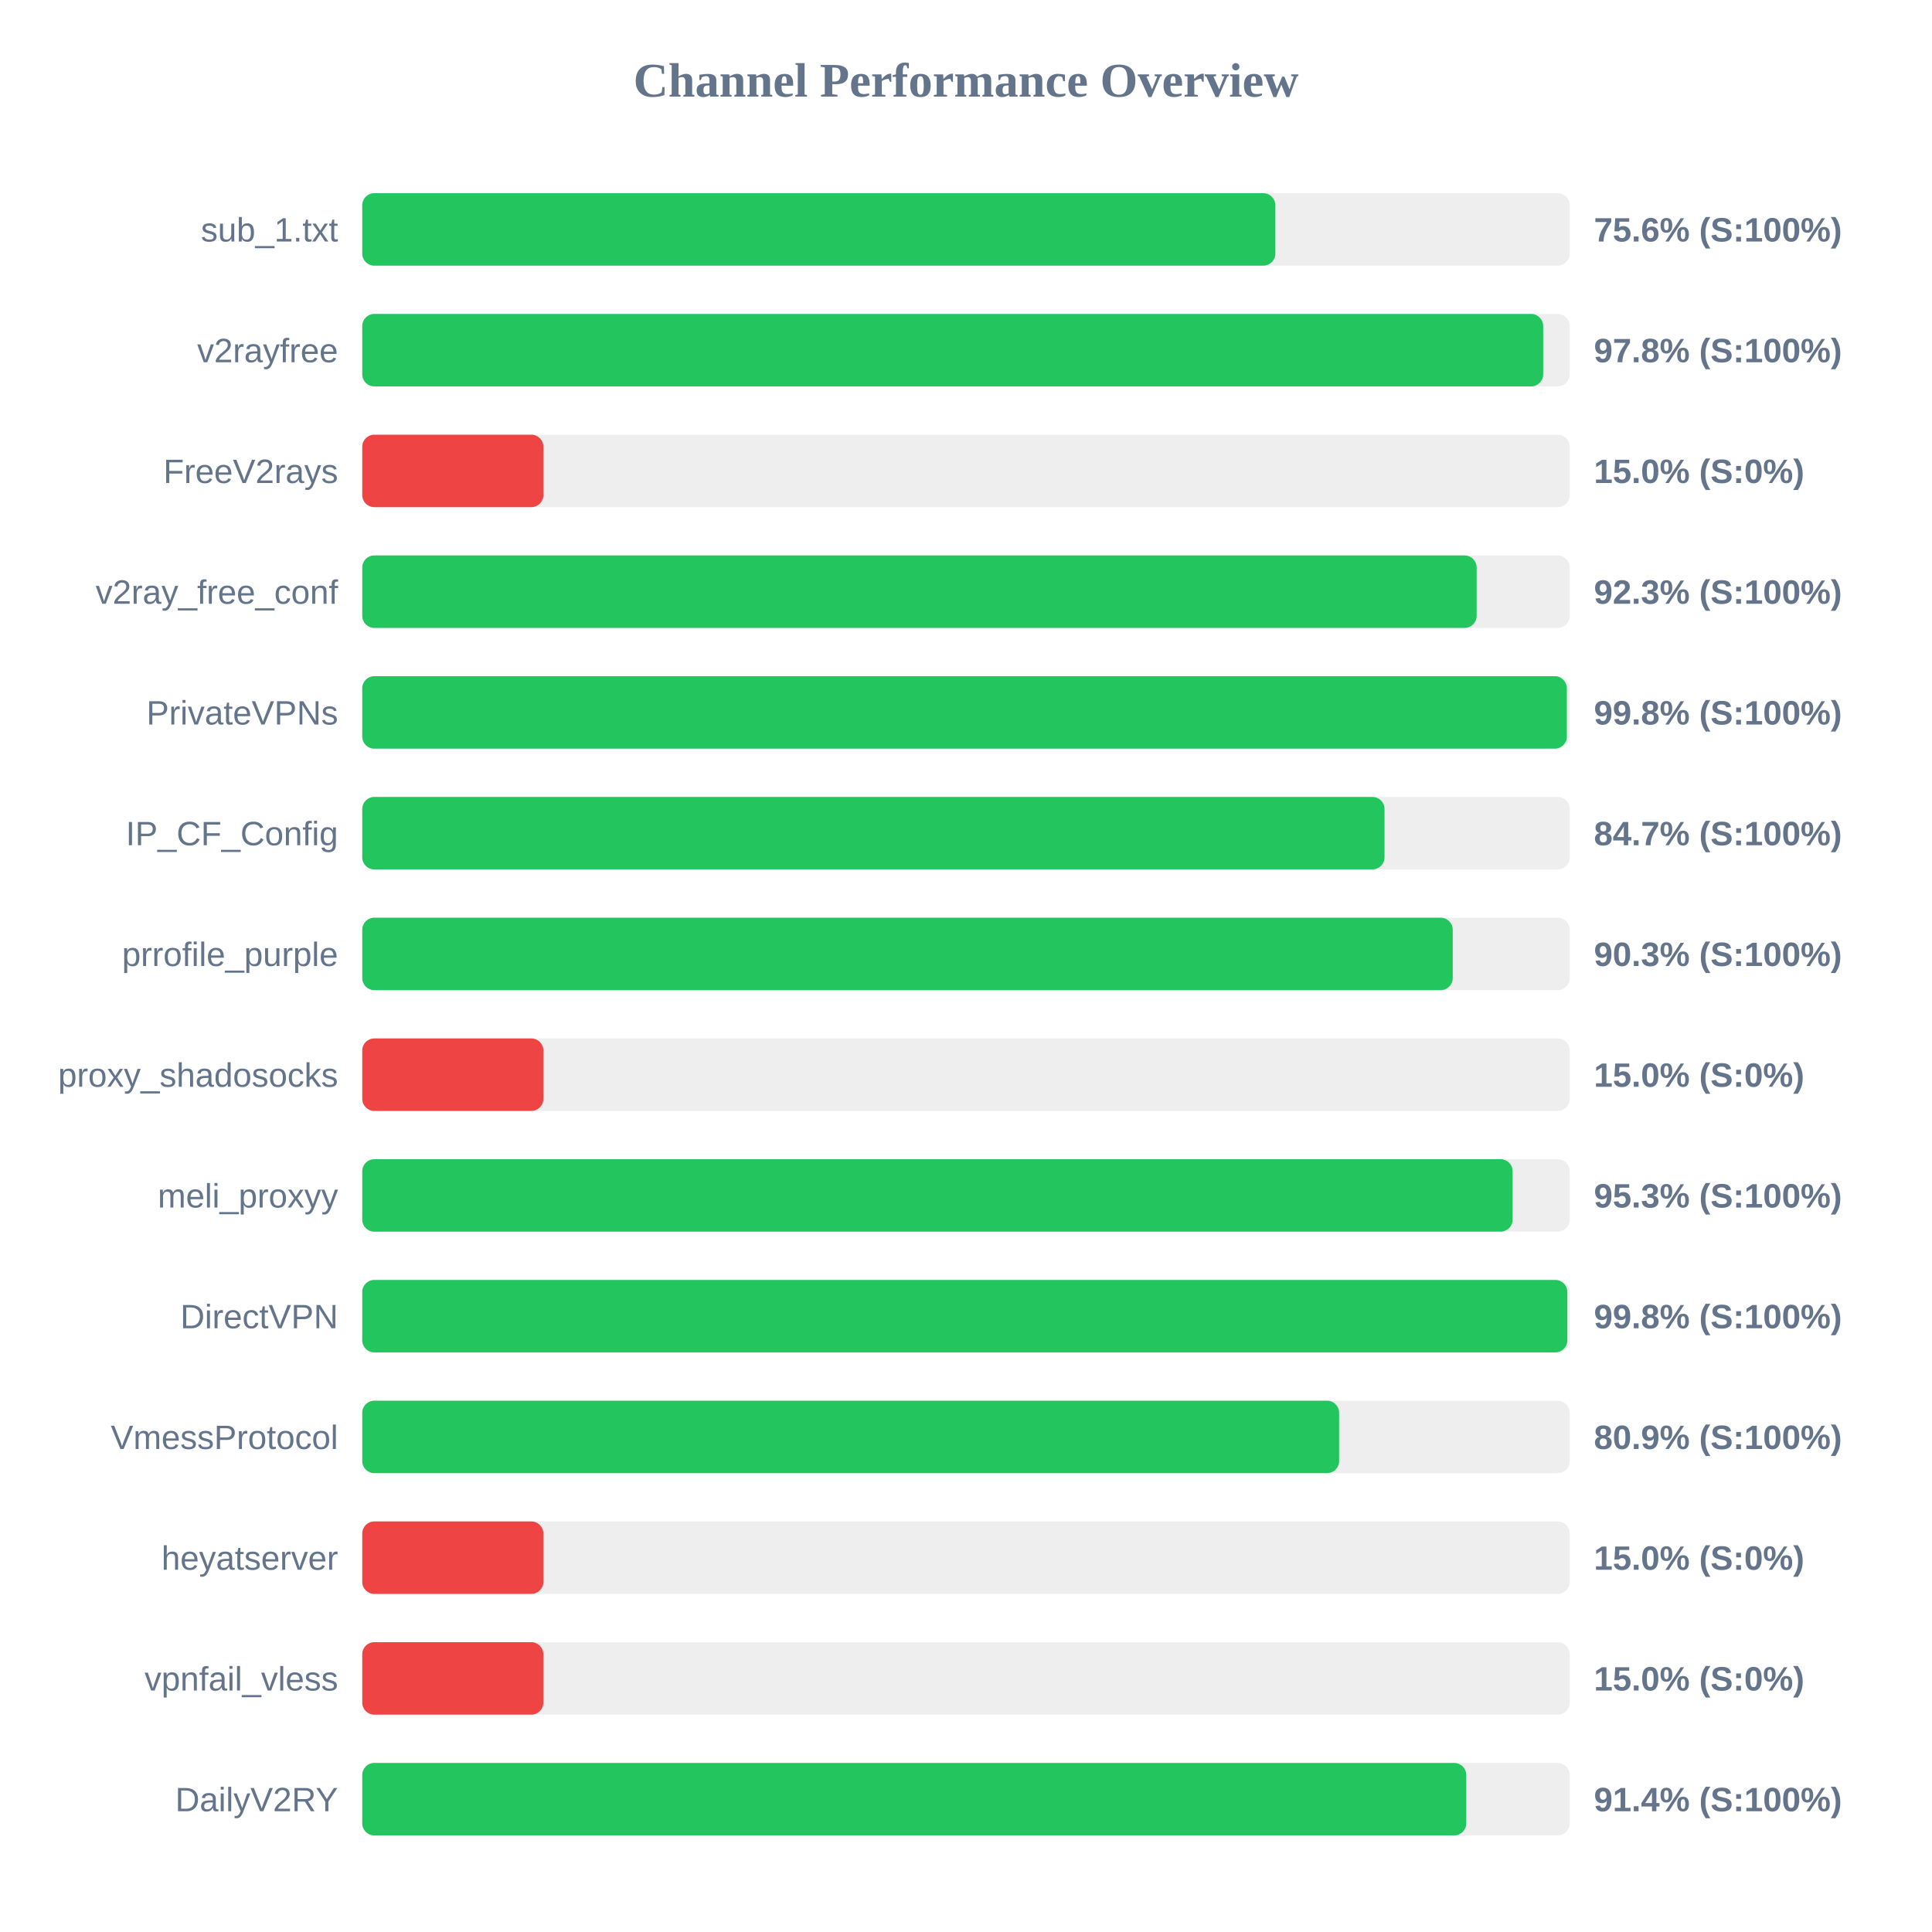
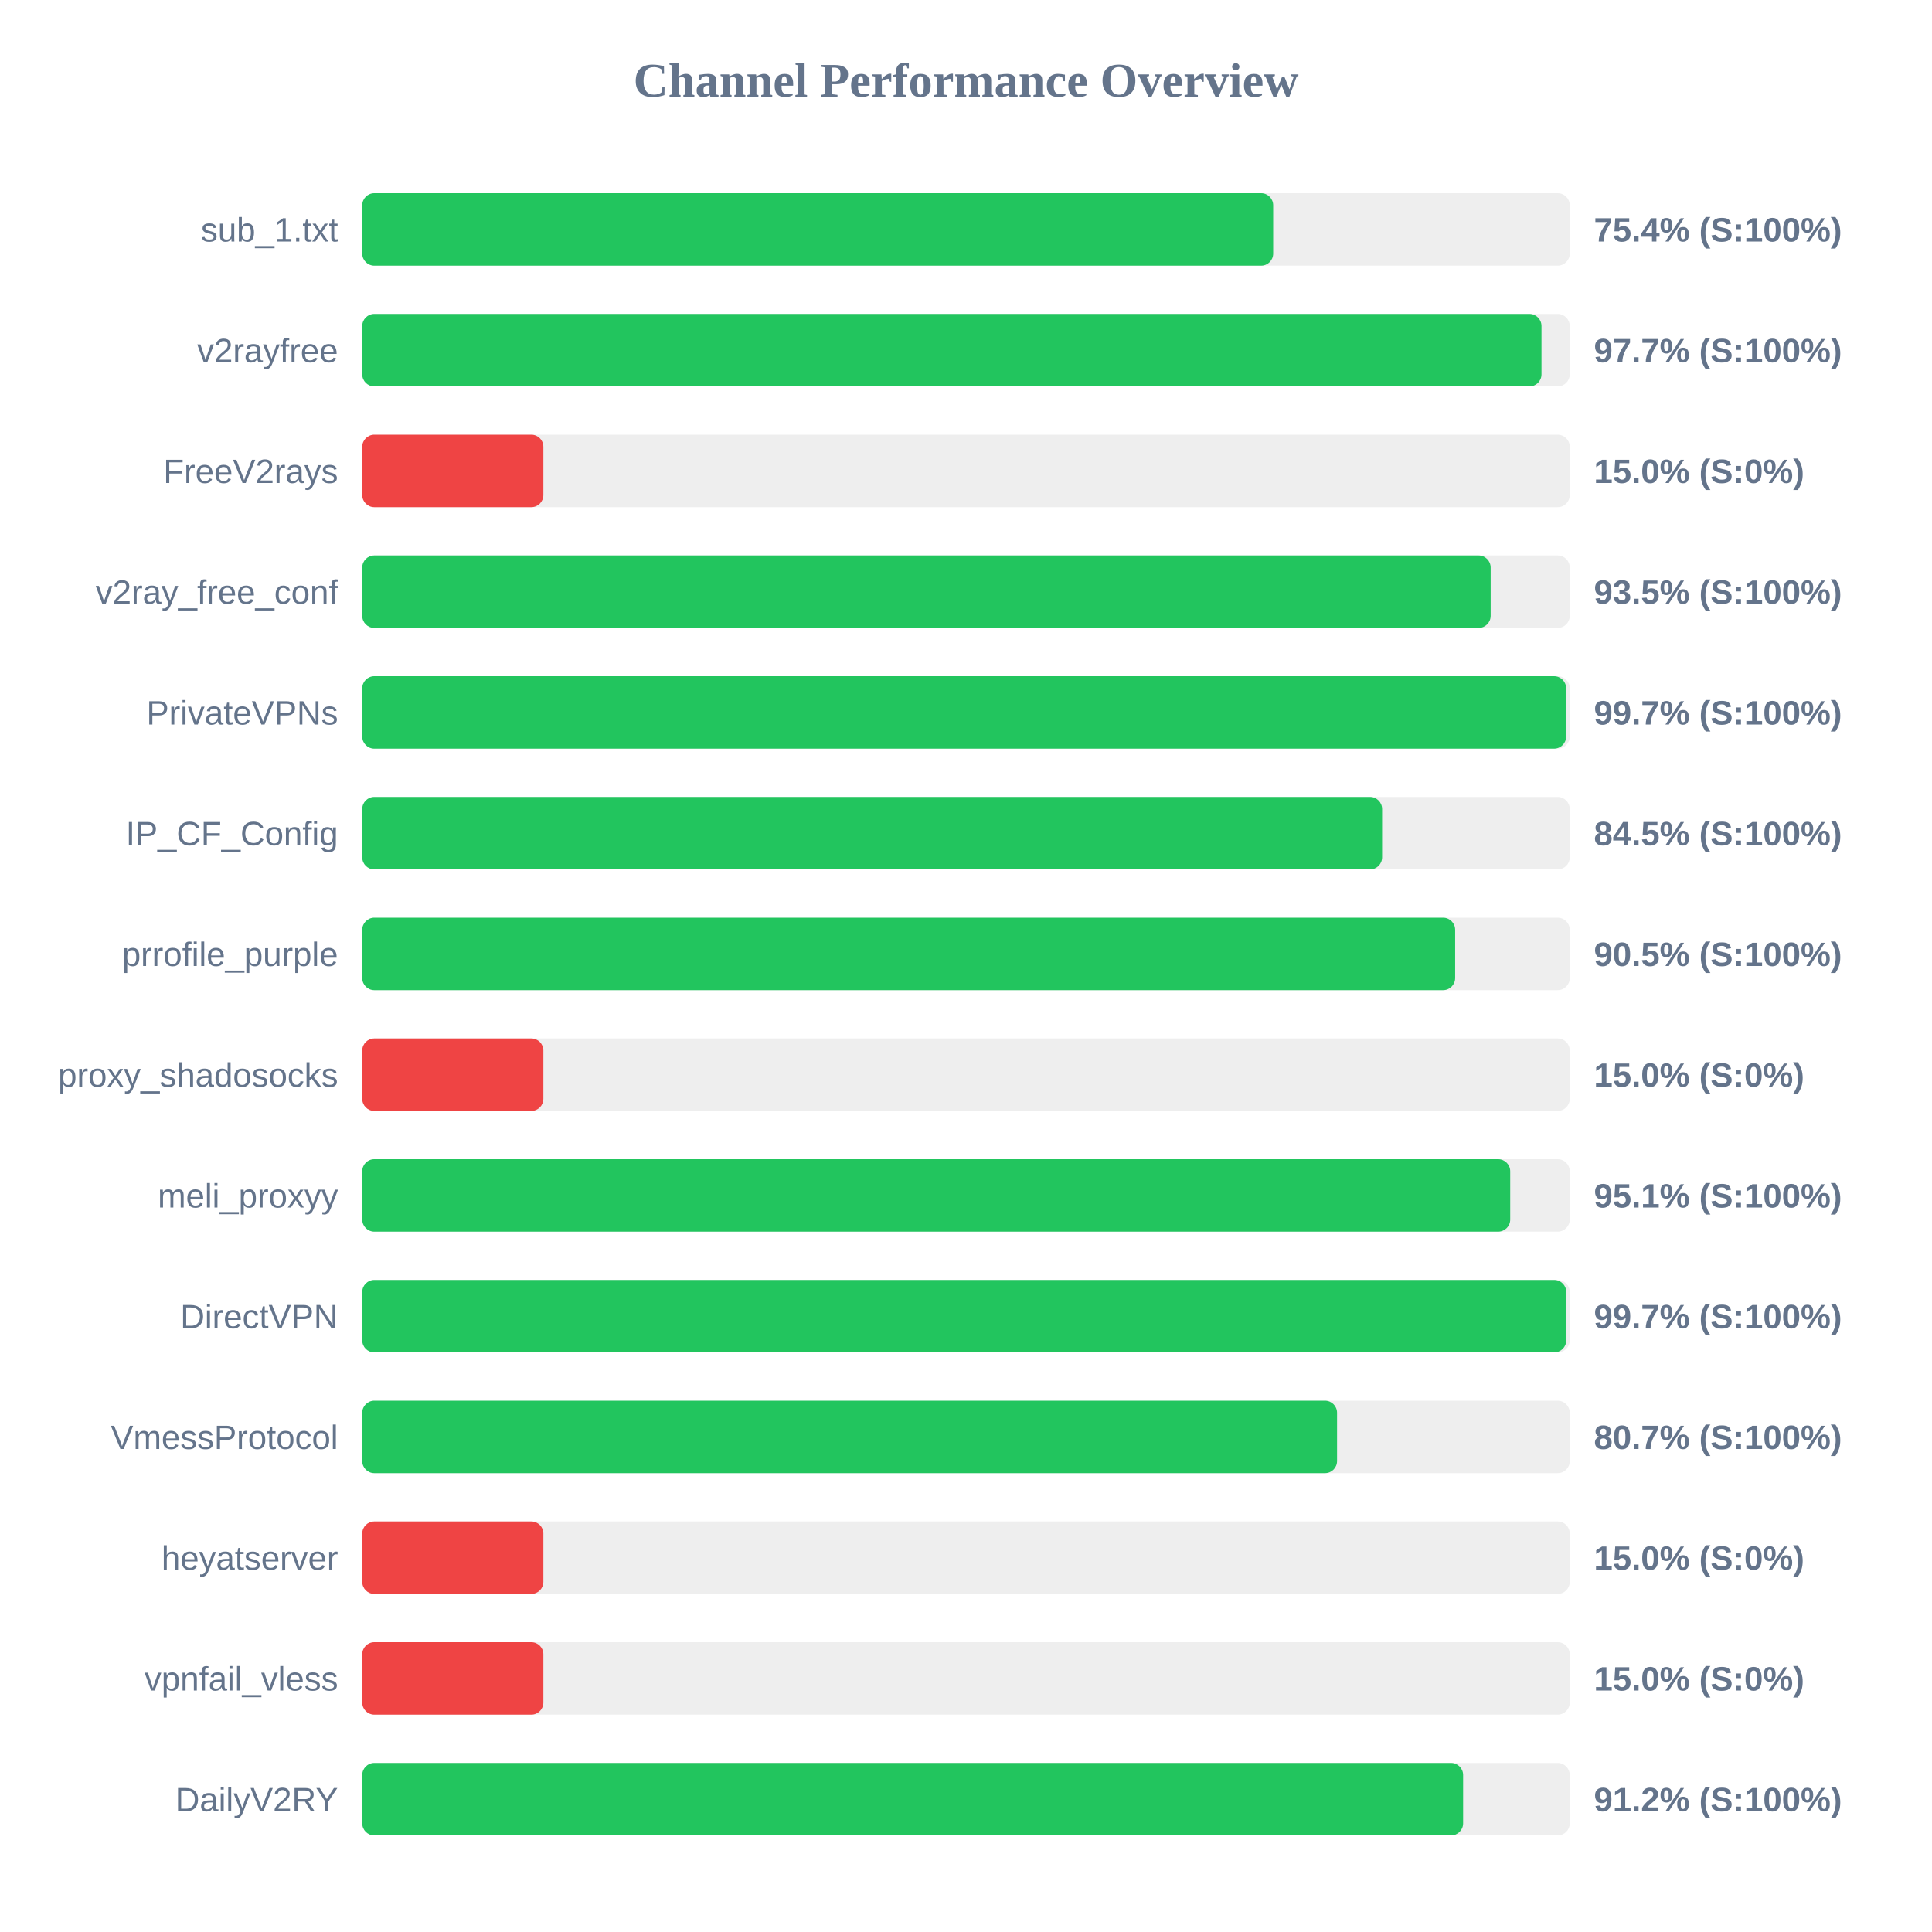
<svg xmlns="http://www.w3.org/2000/svg" width="800" height="800" version="1.1">
  <style>
        .row { font: 14px Arial; fill: #64748b; }
        .score { font: bold 14px Arial; fill: #64748b; }
    </style>
  <text x="400" y="40" text-anchor="middle" font-size="20px" font-weight="bold" fill="#64748b">Channel Performance Overview</text>
  <rect x="150" y="80" width="500" height="30" fill="#eee" rx="5" />
-   <rect x="150" y="80" width="378.1" height="30" fill="#22c55e" rx="5" />
+   <rect x="150" y="80" width="377.2" height="30" fill="#22c55e" rx="5" />
  <text x="140" y="100" text-anchor="end" class="row">sub_1.txt</text>
-   <text x="660" y="100" text-anchor="start" class="score">75.6% (S:100%)</text>
+   <text x="660" y="100" text-anchor="start" class="score">75.4% (S:100%)</text>
  <rect x="150" y="130" width="500" height="30" fill="#eee" rx="5" />
-   <rect x="150" y="130" width="489.0" height="30" fill="#22c55e" rx="5" />
+   <rect x="150" y="130" width="488.3" height="30" fill="#22c55e" rx="5" />
  <text x="140" y="150" text-anchor="end" class="row">v2rayfree</text>
-   <text x="660" y="150" text-anchor="start" class="score">97.8% (S:100%)</text>
+   <text x="660" y="150" text-anchor="start" class="score">97.7% (S:100%)</text>
  <rect x="150" y="180" width="500" height="30" fill="#eee" rx="5" />
  <rect x="150" y="180" width="75.0" height="30" fill="#ef4444" rx="5" />
  <text x="140" y="200" text-anchor="end" class="row">FreeV2rays</text>
  <text x="660" y="200" text-anchor="start" class="score">15.0% (S:0%)</text>
  <rect x="150" y="230" width="500" height="30" fill="#eee" rx="5" />
-   <rect x="150" y="230" width="461.45" height="30" fill="#22c55e" rx="5" />
+   <rect x="150" y="230" width="467.25" height="30" fill="#22c55e" rx="5" />
  <text x="140" y="250" text-anchor="end" class="row">v2ray_free_conf</text>
-   <text x="660" y="250" text-anchor="start" class="score">92.3% (S:100%)</text>
+   <text x="660" y="250" text-anchor="start" class="score">93.5% (S:100%)</text>
  <rect x="150" y="280" width="500" height="30" fill="#eee" rx="5" />
-   <rect x="150" y="280" width="498.8" height="30" fill="#22c55e" rx="5" />
+   <rect x="150" y="280" width="498.5" height="30" fill="#22c55e" rx="5" />
  <text x="140" y="300" text-anchor="end" class="row">PrivateVPNs</text>
-   <text x="660" y="300" text-anchor="start" class="score">99.8% (S:100%)</text>
+   <text x="660" y="300" text-anchor="start" class="score">99.7% (S:100%)</text>
  <rect x="150" y="330" width="500" height="30" fill="#eee" rx="5" />
-   <rect x="150" y="330" width="423.3" height="30" fill="#22c55e" rx="5" />
+   <rect x="150" y="330" width="422.3" height="30" fill="#22c55e" rx="5" />
  <text x="140" y="350" text-anchor="end" class="row">IP_CF_Config</text>
-   <text x="660" y="350" text-anchor="start" class="score">84.7% (S:100%)</text>
+   <text x="660" y="350" text-anchor="start" class="score">84.5% (S:100%)</text>
  <rect x="150" y="380" width="500" height="30" fill="#eee" rx="5" />
-   <rect x="150" y="380" width="451.55" height="30" fill="#22c55e" rx="5" />
+   <rect x="150" y="380" width="452.55" height="30" fill="#22c55e" rx="5" />
  <text x="140" y="400" text-anchor="end" class="row">prrofile_purple</text>
-   <text x="660" y="400" text-anchor="start" class="score">90.3% (S:100%)</text>
+   <text x="660" y="400" text-anchor="start" class="score">90.5% (S:100%)</text>
  <rect x="150" y="430" width="500" height="30" fill="#eee" rx="5" />
  <rect x="150" y="430" width="75.0" height="30" fill="#ef4444" rx="5" />
  <text x="140" y="450" text-anchor="end" class="row">proxy_shadosocks</text>
  <text x="660" y="450" text-anchor="start" class="score">15.0% (S:0%)</text>
  <rect x="150" y="480" width="500" height="30" fill="#eee" rx="5" />
-   <rect x="150" y="480" width="476.35" height="30" fill="#22c55e" rx="5" />
+   <rect x="150" y="480" width="475.35" height="30" fill="#22c55e" rx="5" />
  <text x="140" y="500" text-anchor="end" class="row">meli_proxyy</text>
-   <text x="660" y="500" text-anchor="start" class="score">95.3% (S:100%)</text>
+   <text x="660" y="500" text-anchor="start" class="score">95.1% (S:100%)</text>
  <rect x="150" y="530" width="500" height="30" fill="#eee" rx="5" />
-   <rect x="150" y="530" width="499.0" height="30" fill="#22c55e" rx="5" />
+   <rect x="150" y="530" width="498.55" height="30" fill="#22c55e" rx="5" />
  <text x="140" y="550" text-anchor="end" class="row">DirectVPN</text>
-   <text x="660" y="550" text-anchor="start" class="score">99.8% (S:100%)</text>
+   <text x="660" y="550" text-anchor="start" class="score">99.7% (S:100%)</text>
  <rect x="150" y="580" width="500" height="30" fill="#eee" rx="5" />
-   <rect x="150" y="580" width="404.5" height="30" fill="#22c55e" rx="5" />
+   <rect x="150" y="580" width="403.65" height="30" fill="#22c55e" rx="5" />
  <text x="140" y="600" text-anchor="end" class="row">VmessProtocol</text>
-   <text x="660" y="600" text-anchor="start" class="score">80.9% (S:100%)</text>
+   <text x="660" y="600" text-anchor="start" class="score">80.7% (S:100%)</text>
  <rect x="150" y="630" width="500" height="30" fill="#eee" rx="5" />
  <rect x="150" y="630" width="75.0" height="30" fill="#ef4444" rx="5" />
  <text x="140" y="650" text-anchor="end" class="row">heyatserver</text>
  <text x="660" y="650" text-anchor="start" class="score">15.0% (S:0%)</text>
  <rect x="150" y="680" width="500" height="30" fill="#eee" rx="5" />
  <rect x="150" y="680" width="75.0" height="30" fill="#ef4444" rx="5" />
  <text x="140" y="700" text-anchor="end" class="row">vpnfail_vless</text>
  <text x="660" y="700" text-anchor="start" class="score">15.0% (S:0%)</text>
  <rect x="150" y="730" width="500" height="30" fill="#eee" rx="5" />
-   <rect x="150" y="730" width="457.15" height="30" fill="#22c55e" rx="5" />
+   <rect x="150" y="730" width="455.85" height="30" fill="#22c55e" rx="5" />
  <text x="140" y="750" text-anchor="end" class="row">DailyV2RY</text>
-   <text x="660" y="750" text-anchor="start" class="score">91.4% (S:100%)</text>
+   <text x="660" y="750" text-anchor="start" class="score">91.2% (S:100%)</text>
</svg>
